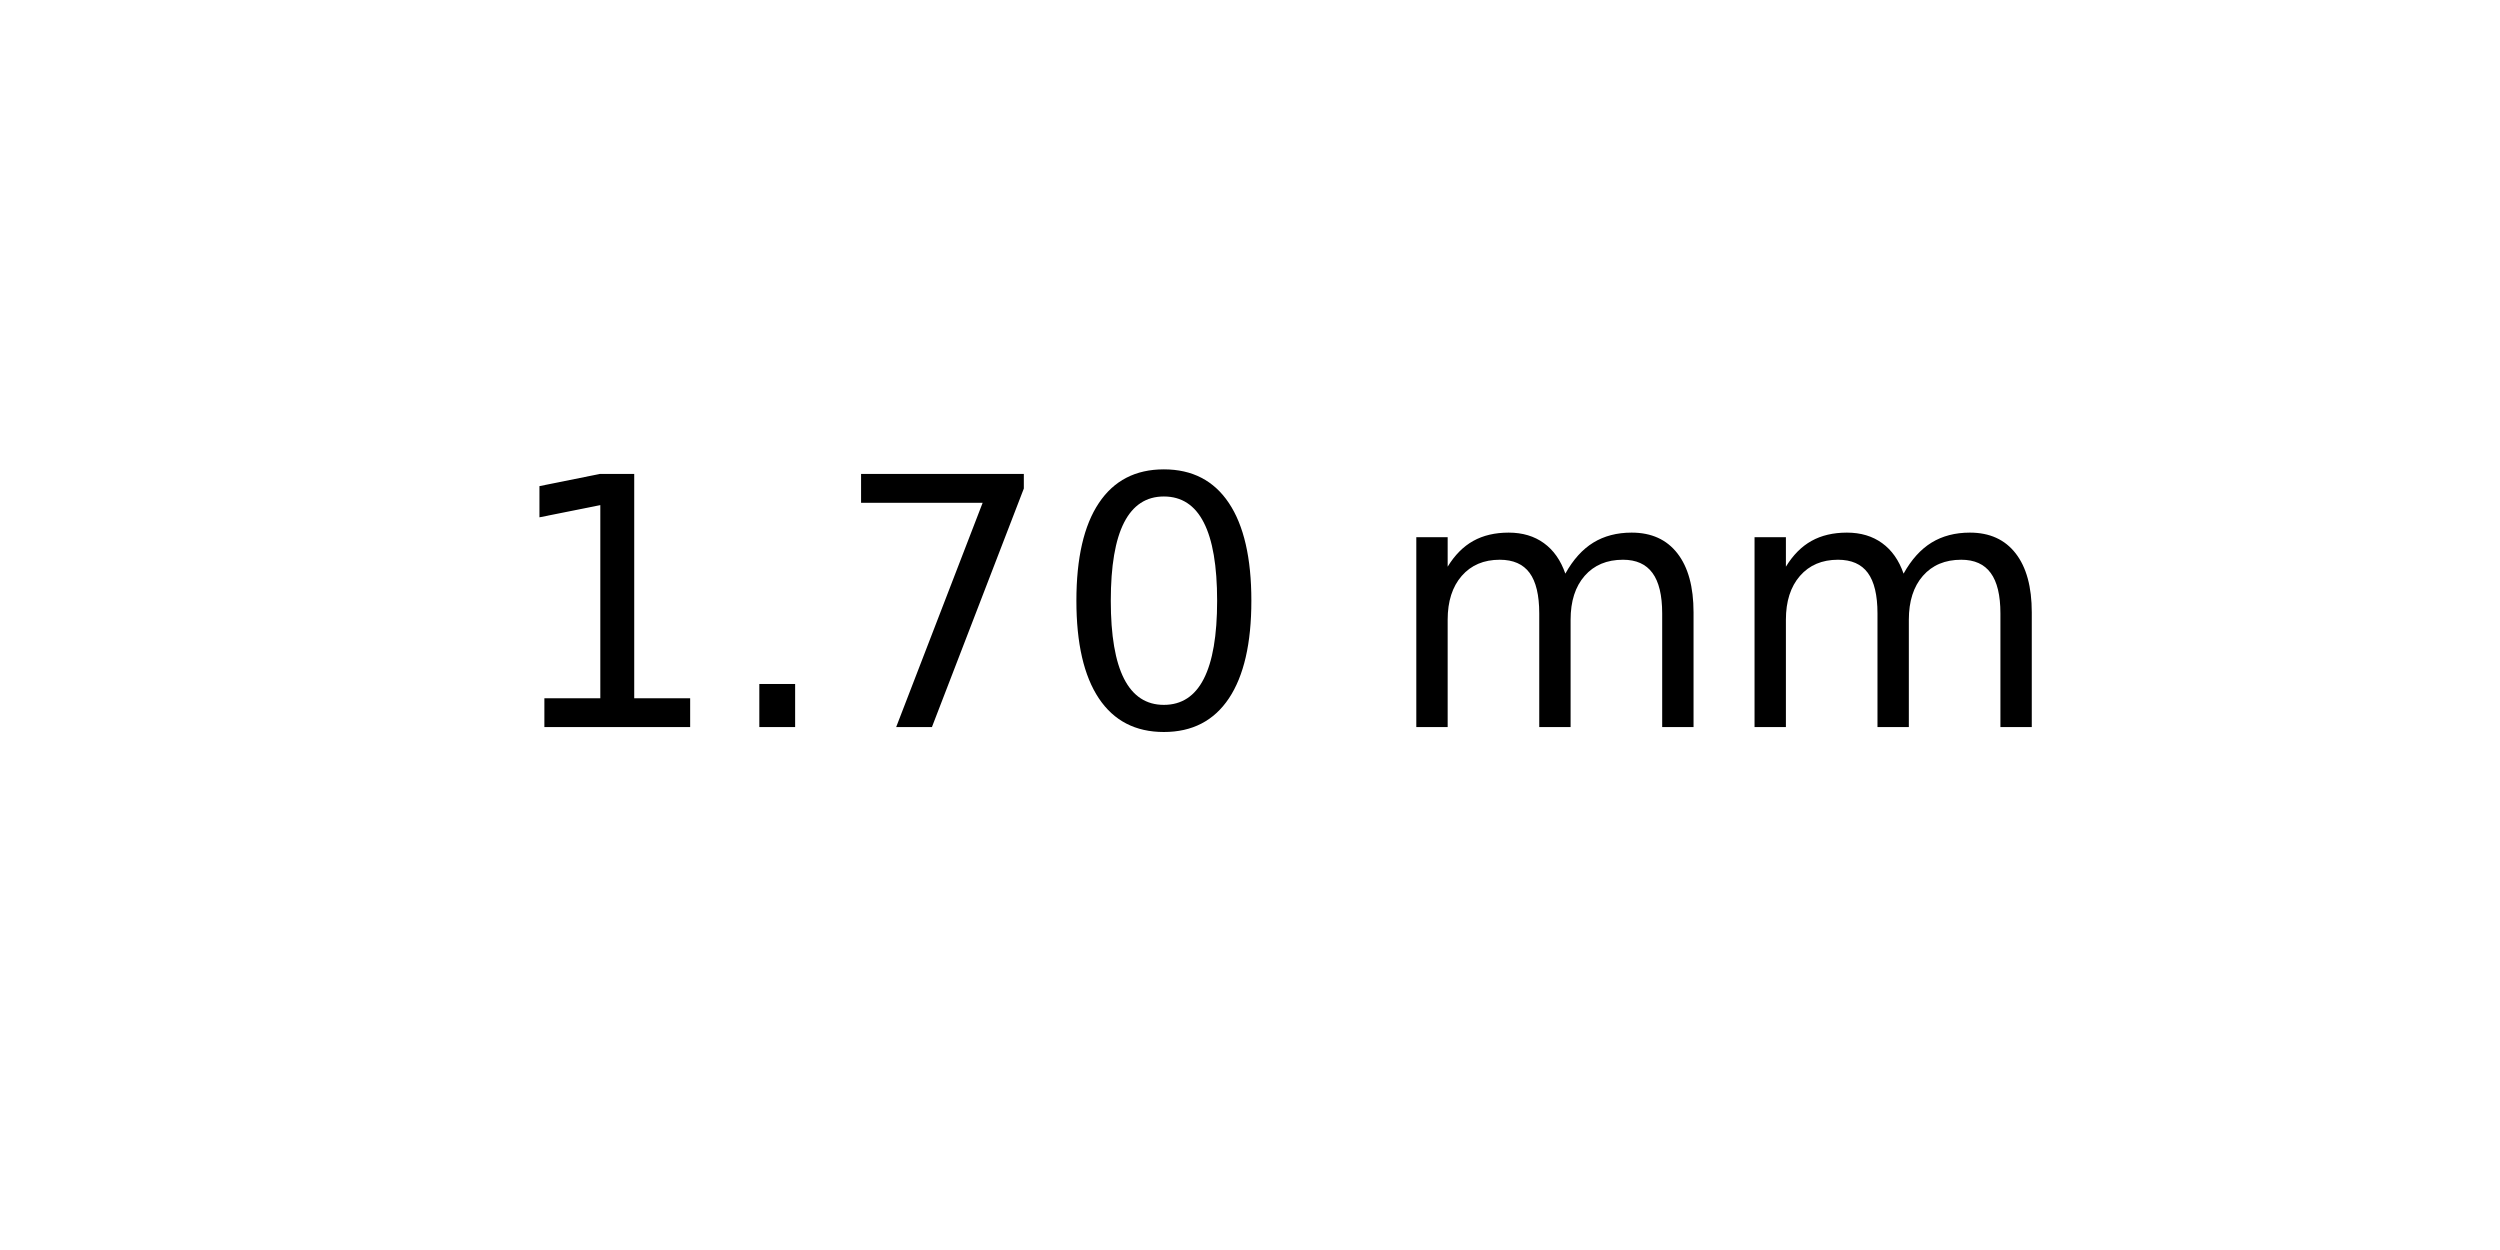
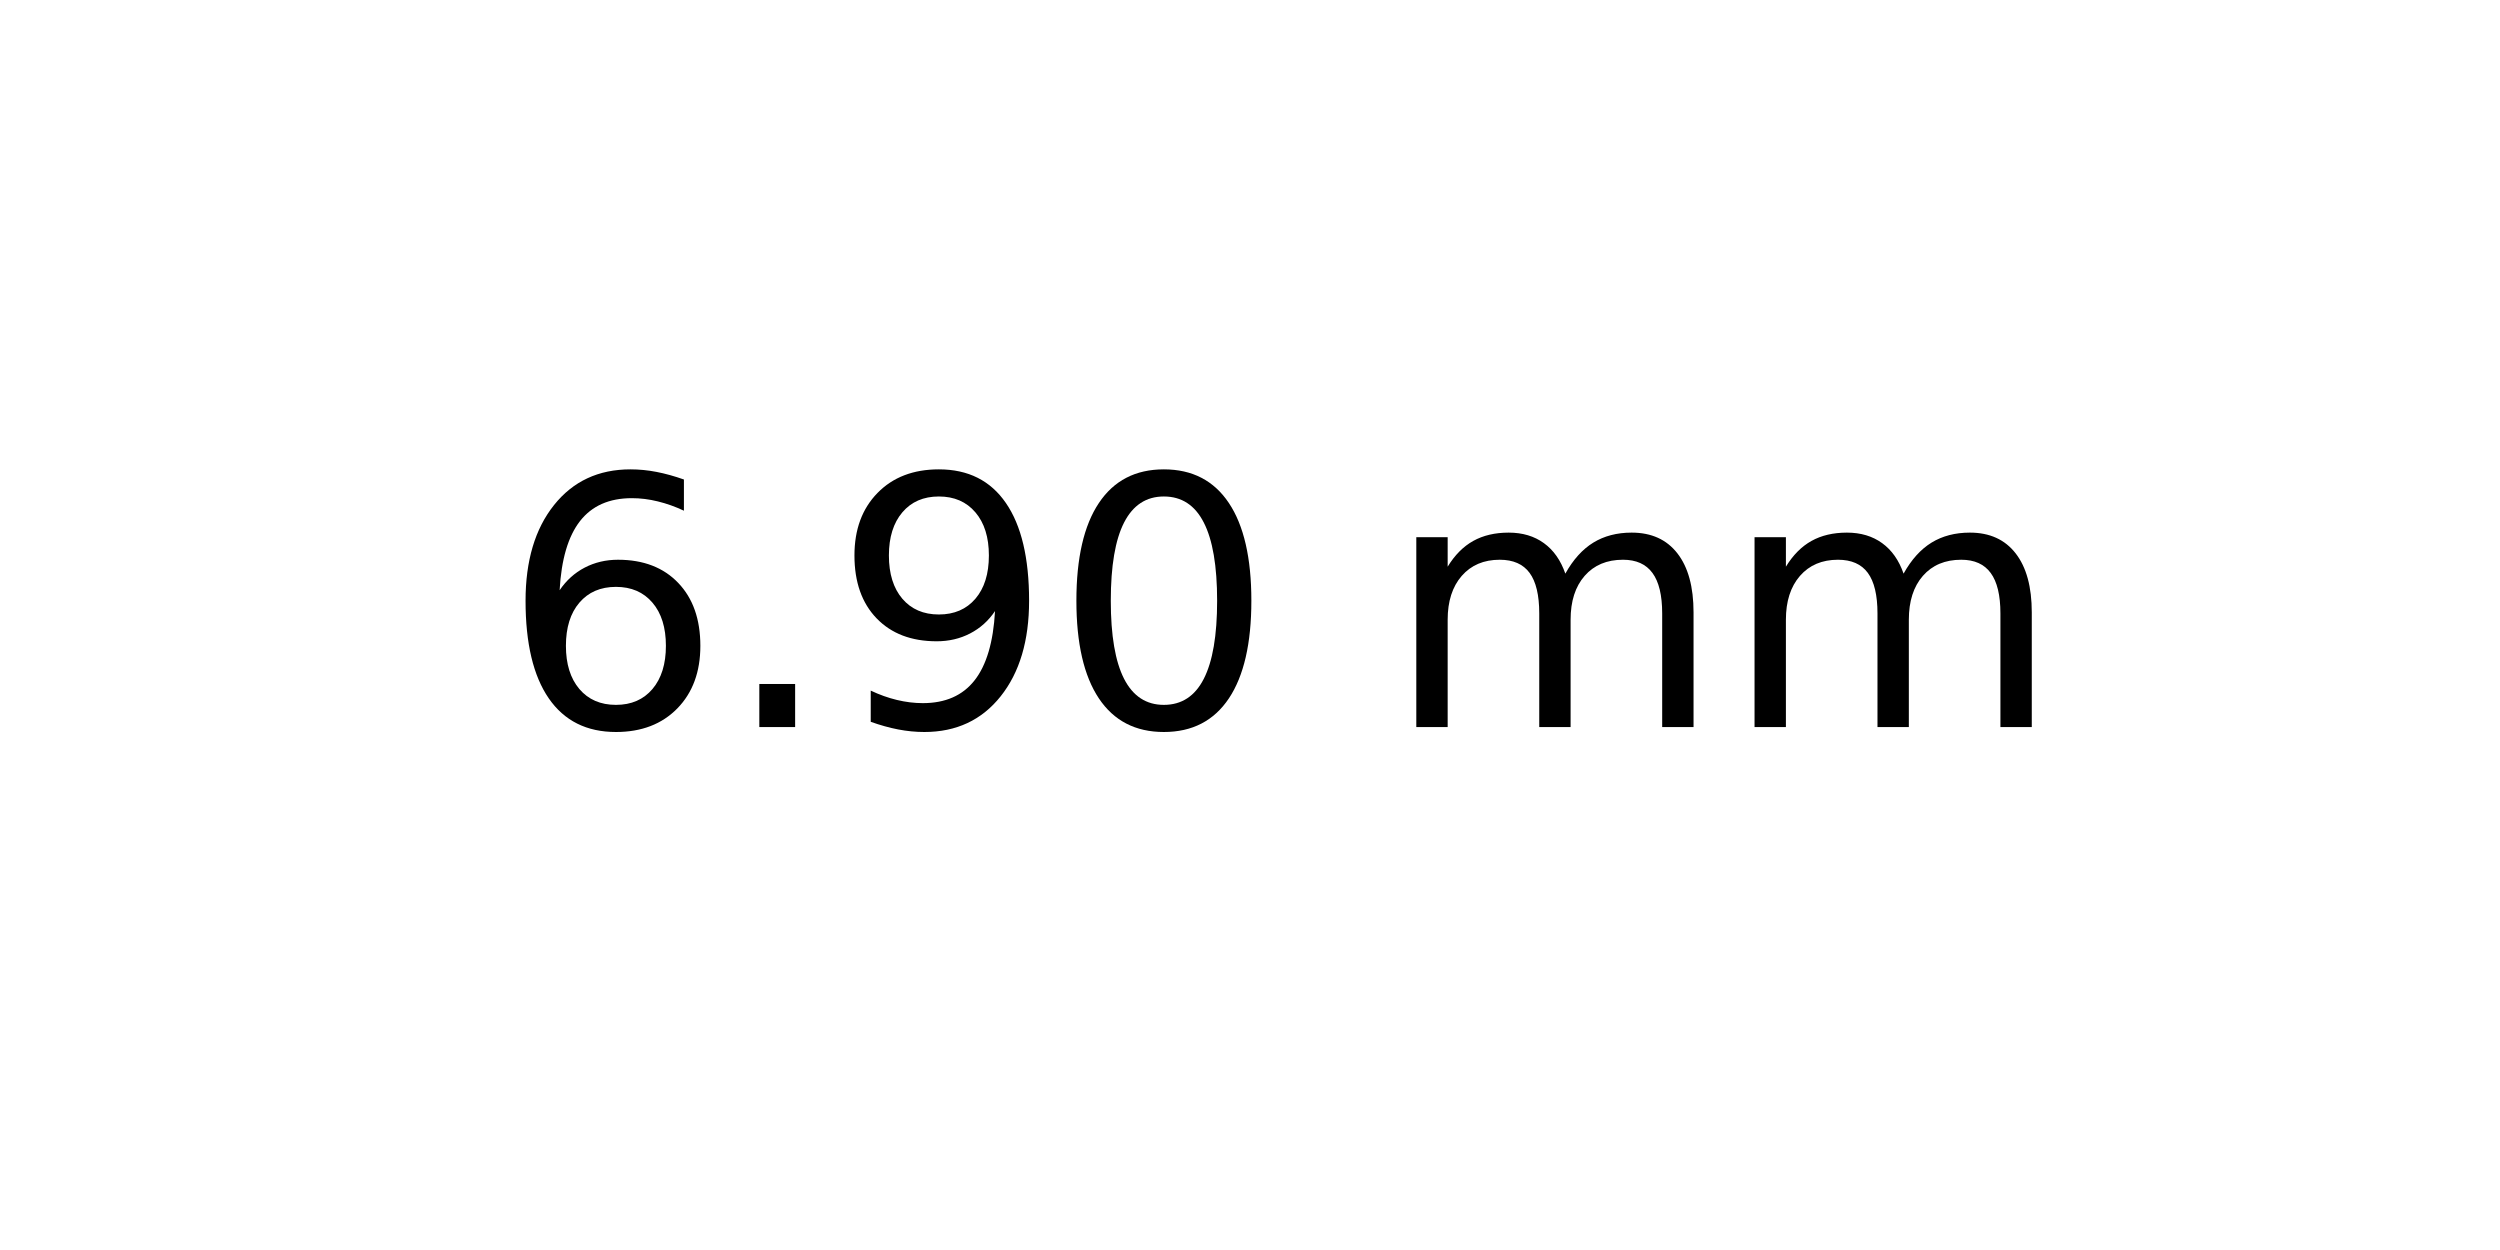
<svg xmlns="http://www.w3.org/2000/svg" xmlns:xlink="http://www.w3.org/1999/xlink" width="72pt" height="36pt" viewBox="0 0 72 36" version="1.1">
  <defs>
    <style type="text/css">*{stroke-linejoin: round; stroke-linecap: butt}</style>
  </defs>
  <g id="figure_1">
    <g id="axes_1">
      <g id="text_1">
        <g transform="translate(14.4375 20.93937) scale(0.1 -0.1)">
          <defs>
-             <path id="DejaVuSans-31" d="M 794 531  L 1825 531  L 1825 4091  L 703 3866  L 703 4441  L 1819 4666  L 2450 4666  L 2450 531  L 3481 531  L 3481 0  L 794 0  L 794 531  z " transform="scale(0.015625)" />
+             <path id="DejaVuSans-36" d="M 2113 2584  Q 1688 2584 1439 2293  Q 1191 2003 1191 1497  Q 1191 994 1439 701  Q 1688 409 2113 409  Q 2538 409 2786 701  Q 3034 994 3034 1497  Q 3034 2003 2786 2293  Q 2538 2584 2113 2584  z M 3366 4563  L 3366 3988  Q 3128 4100 2886 4159  Q 2644 4219 2406 4219  Q 1781 4219 1451 3797  Q 1122 3375 1075 2522  Q 1259 2794 1537 2939  Q 1816 3084 2150 3084  Q 2853 3084 3261 2657  Q 3669 2231 3669 1497  Q 3669 778 3244 343  Q 2819 -91 2113 -91  Q 1303 -91 875 529  Q 447 1150 447 2328  Q 447 3434 972 4092  Q 1497 4750 2381 4750  Q 2619 4750 2861 4703  Q 3103 4656 3366 4563  z " transform="scale(0.015625)" />
            <path id="DejaVuSans-2e" d="M 684 794  L 1344 794  L 1344 0  L 684 0  L 684 794  z " transform="scale(0.015625)" />
-             <path id="DejaVuSans-37" d="M 525 4666  L 3525 4666  L 3525 4397  L 1831 0  L 1172 0  L 2766 4134  L 525 4134  L 525 4666  z " transform="scale(0.015625)" />
+             <path id="DejaVuSans-39" d="M 703 97  L 703 672  Q 941 559 1184 500  Q 1428 441 1663 441  Q 2288 441 2617 861  Q 2947 1281 2994 2138  Q 2813 1869 2534 1725  Q 2256 1581 1919 1581  Q 1219 1581 811 2004  Q 403 2428 403 3163  Q 403 3881 828 4315  Q 1253 4750 1959 4750  Q 2769 4750 3195 4129  Q 3622 3509 3622 2328  Q 3622 1225 3098 567  Q 2575 -91 1691 -91  Q 1453 -91 1209 -44  Q 966 3 703 97  z M 1959 2075  Q 2384 2075 2632 2365  Q 2881 2656 2881 3163  Q 2881 3666 2632 3958  Q 2384 4250 1959 4250  Q 1534 4250 1286 3958  Q 1038 3666 1038 3163  Q 1038 2656 1286 2365  Q 1534 2075 1959 2075  z " transform="scale(0.015625)" />
            <path id="DejaVuSans-30" d="M 2034 4250  Q 1547 4250 1301 3770  Q 1056 3291 1056 2328  Q 1056 1369 1301 889  Q 1547 409 2034 409  Q 2525 409 2770 889  Q 3016 1369 3016 2328  Q 3016 3291 2770 3770  Q 2525 4250 2034 4250  z M 2034 4750  Q 2819 4750 3233 4129  Q 3647 3509 3647 2328  Q 3647 1150 3233 529  Q 2819 -91 2034 -91  Q 1250 -91 836 529  Q 422 1150 422 2328  Q 422 3509 836 4129  Q 1250 4750 2034 4750  z " transform="scale(0.015625)" />
            <path id="DejaVuSans-20" transform="scale(0.015625)" />
            <path id="DejaVuSans-6d" d="M 3328 2828  Q 3544 3216 3844 3400  Q 4144 3584 4550 3584  Q 5097 3584 5394 3201  Q 5691 2819 5691 2113  L 5691 0  L 5113 0  L 5113 2094  Q 5113 2597 4934 2840  Q 4756 3084 4391 3084  Q 3944 3084 3684 2787  Q 3425 2491 3425 1978  L 3425 0  L 2847 0  L 2847 2094  Q 2847 2600 2669 2842  Q 2491 3084 2119 3084  Q 1678 3084 1418 2786  Q 1159 2488 1159 1978  L 1159 0  L 581 0  L 581 3500  L 1159 3500  L 1159 2956  Q 1356 3278 1631 3431  Q 1906 3584 2284 3584  Q 2666 3584 2933 3390  Q 3200 3197 3328 2828  z " transform="scale(0.015625)" />
          </defs>
-           <use xlink:href="#DejaVuSans-31" />
+           <use xlink:href="#DejaVuSans-36" />
          <use xlink:href="#DejaVuSans-2e" x="63.623" />
-           <use xlink:href="#DejaVuSans-37" x="95.41" />
+           <use xlink:href="#DejaVuSans-39" x="95.41" />
          <use xlink:href="#DejaVuSans-30" x="159.033" />
          <use xlink:href="#DejaVuSans-20" x="222.656" />
          <use xlink:href="#DejaVuSans-6d" x="254.443" />
          <use xlink:href="#DejaVuSans-6d" x="351.855" />
        </g>
      </g>
    </g>
  </g>
</svg>
